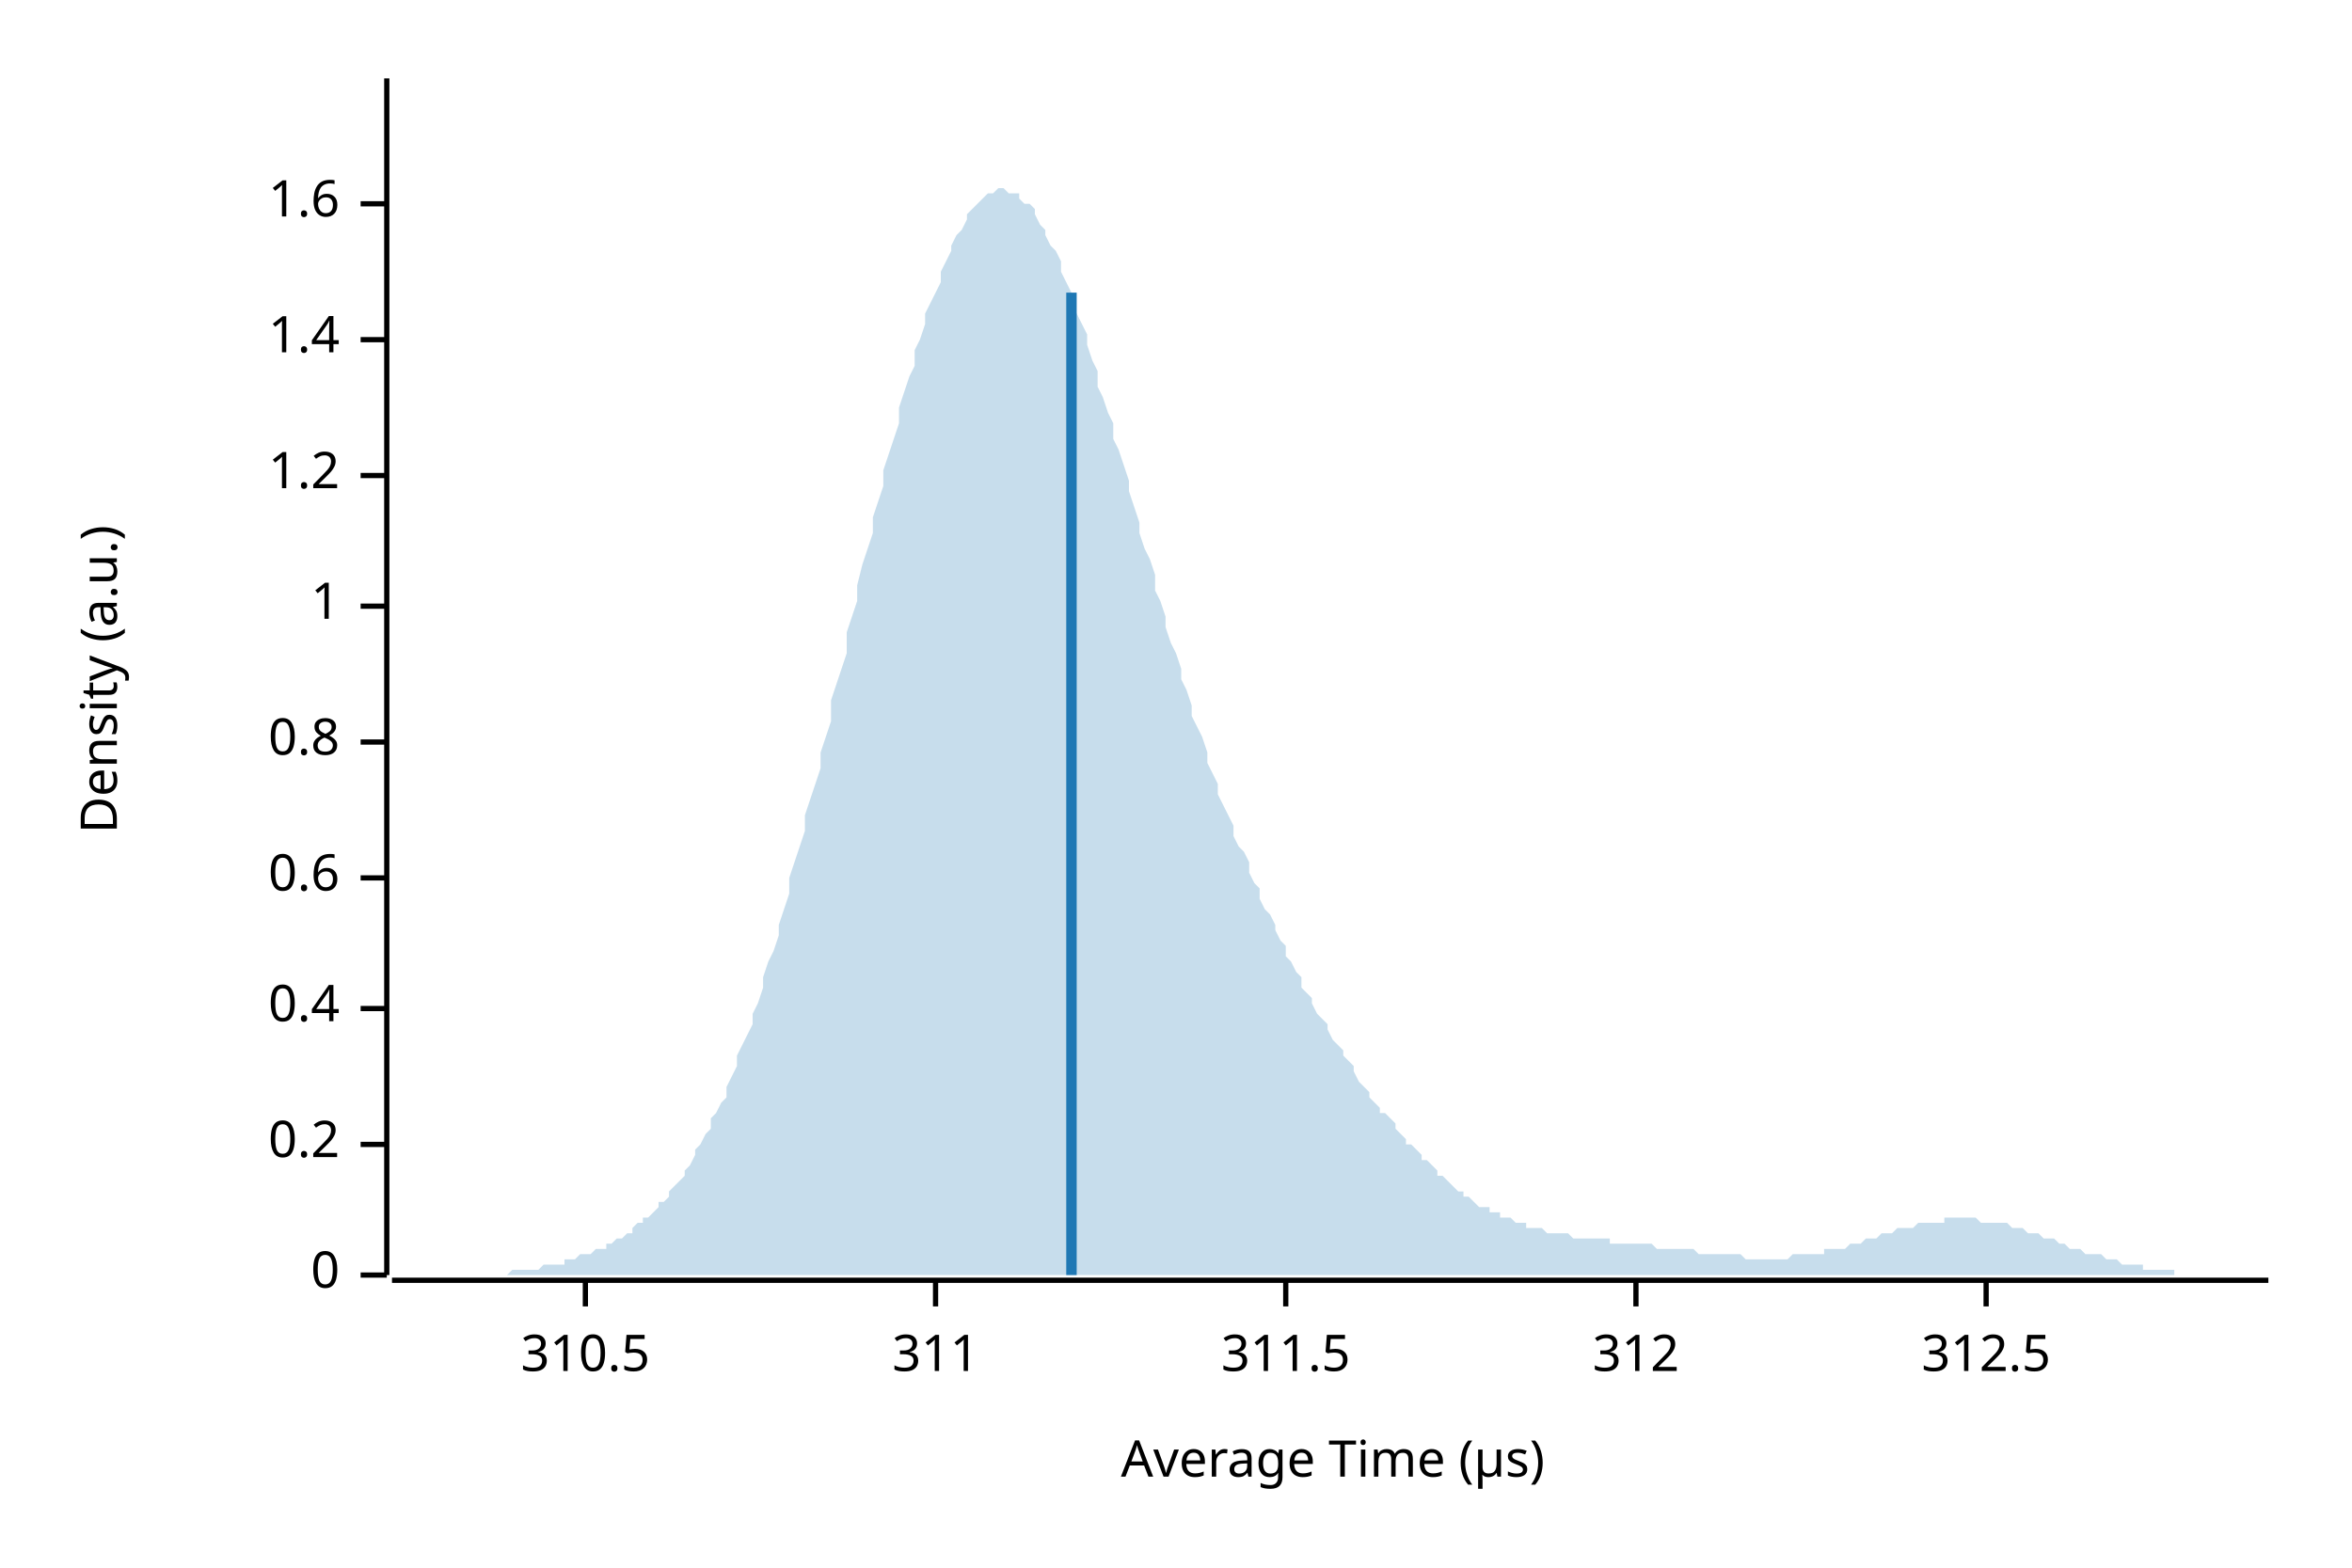
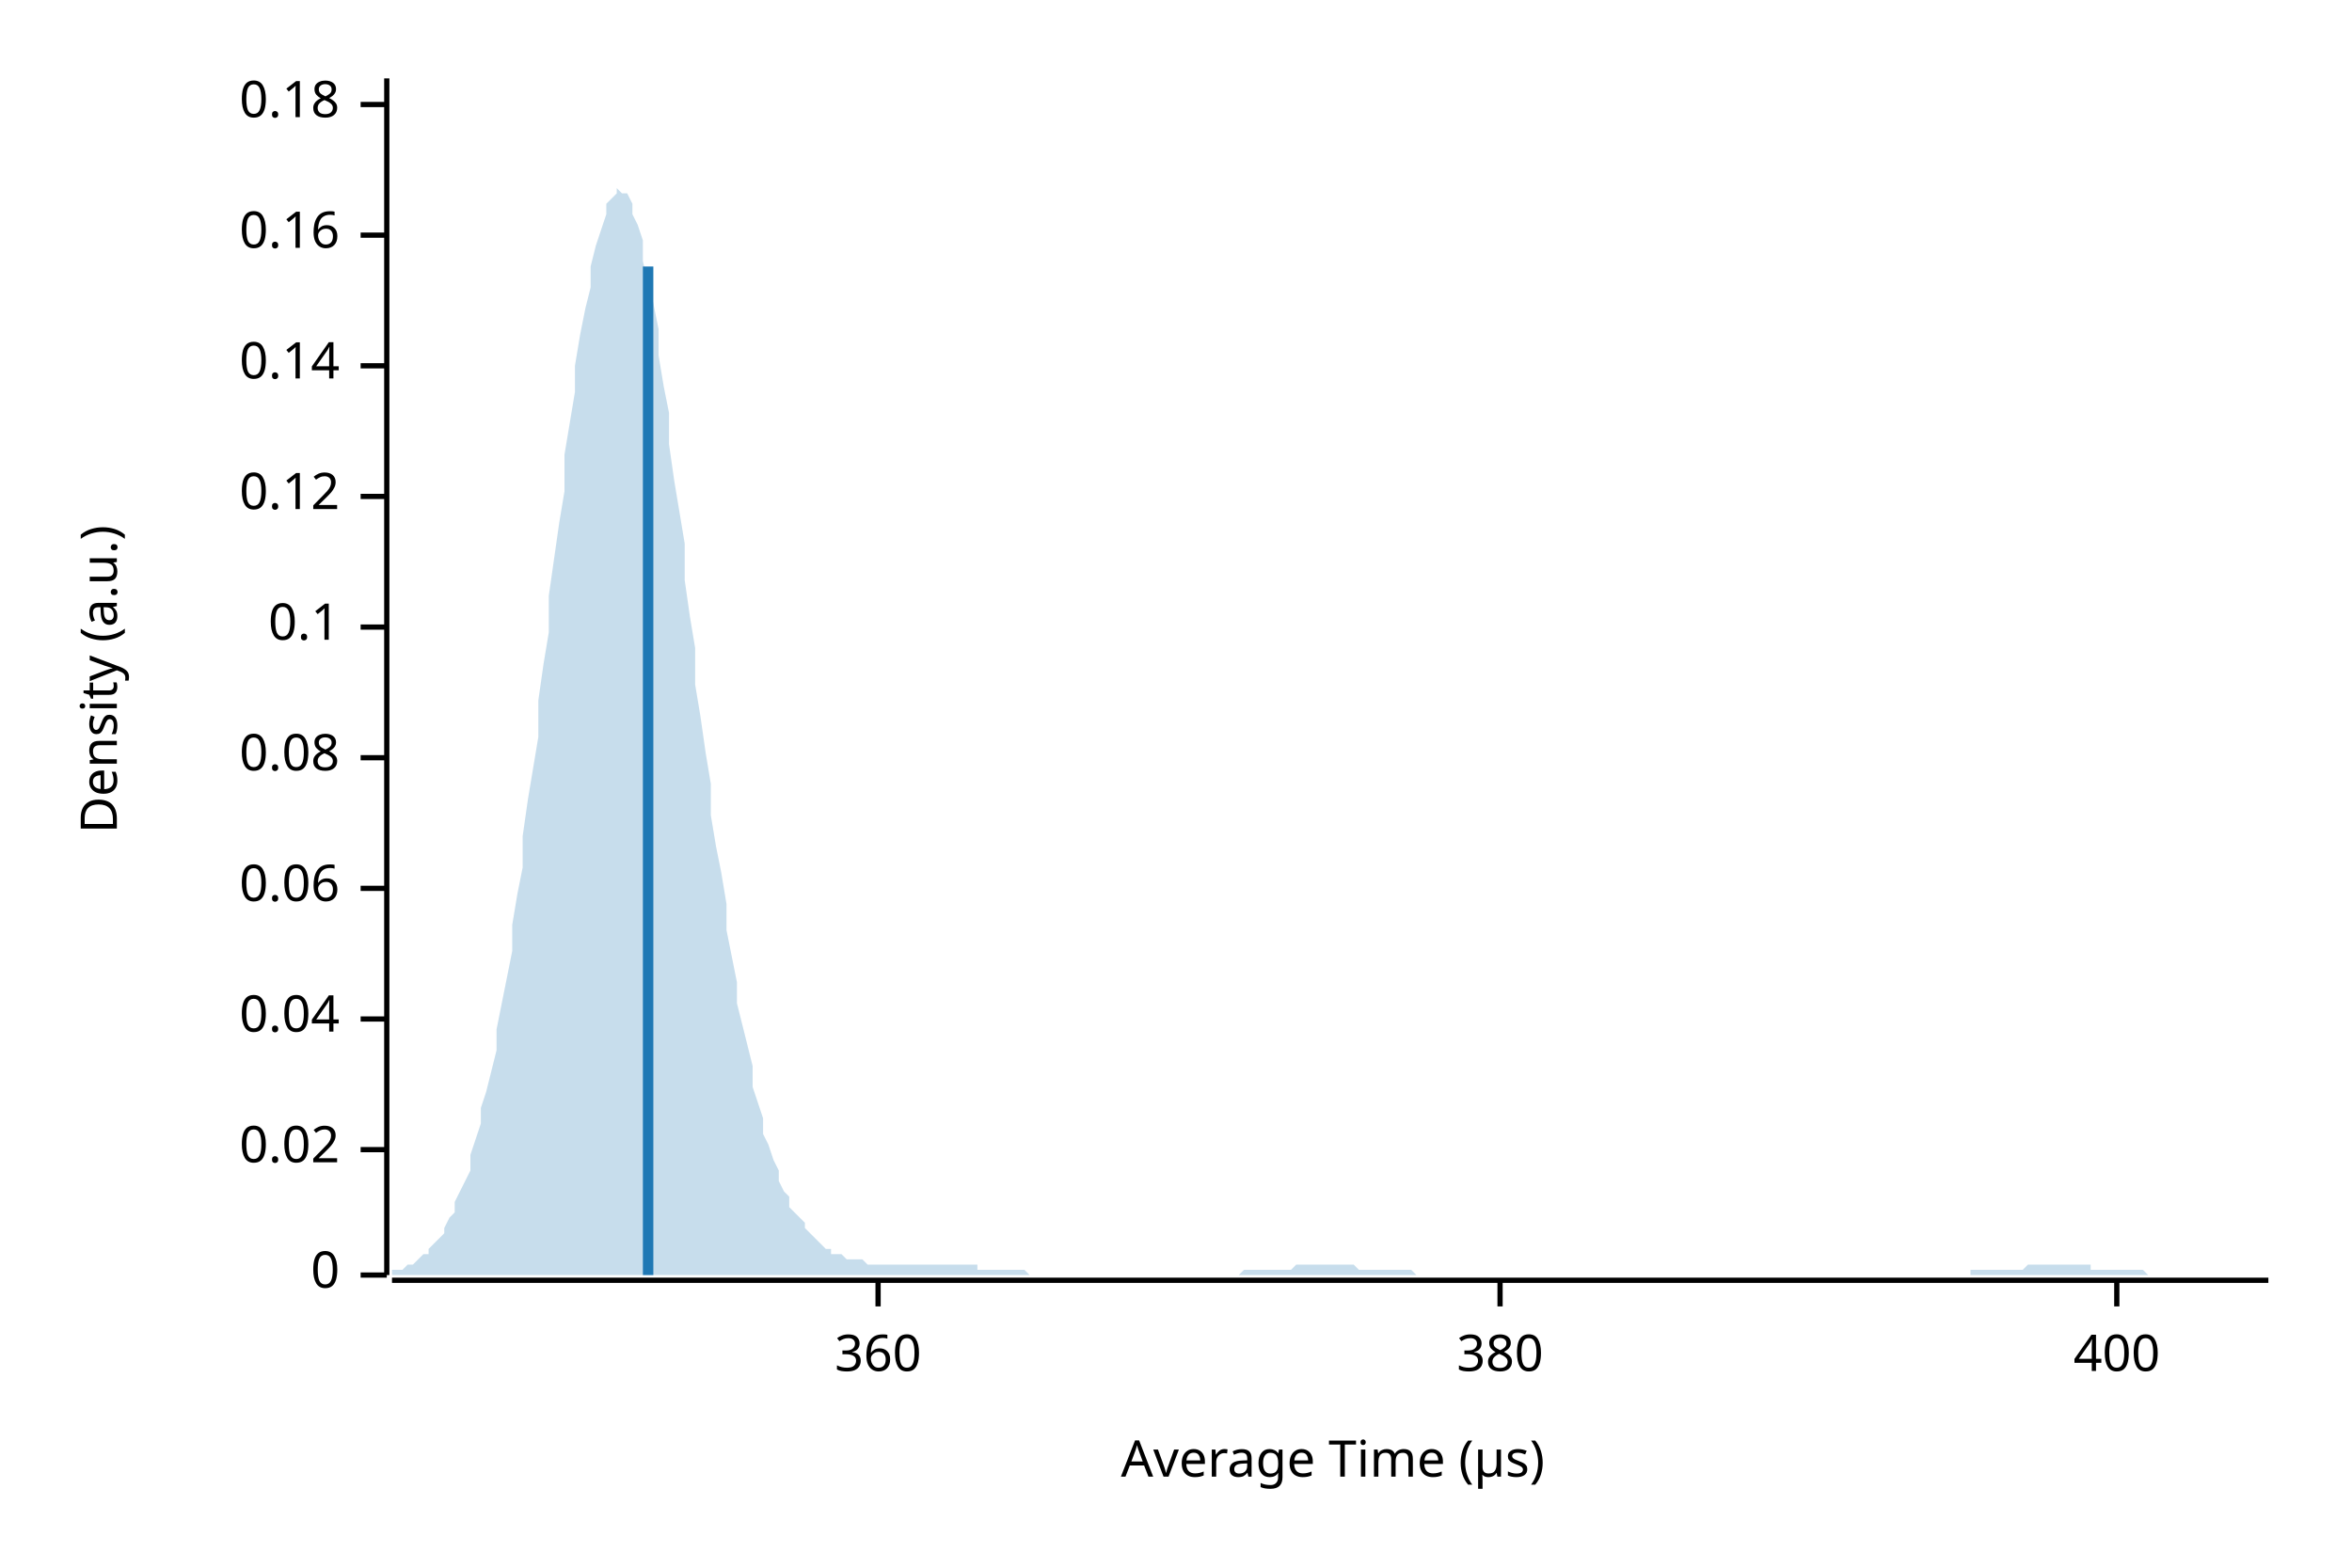
<svg xmlns="http://www.w3.org/2000/svg" width="450" height="300" viewBox="0 0 450 300">
  <text x="15" y="130" dy="0.76em" text-anchor="middle" font-family="sans-serif" font-size="9.677" opacity="1" fill="#000000" transform="rotate(270, 15, 130)">
Density (a.u.)
</text>
  <text x="255" y="285" dy="-0.5ex" text-anchor="middle" font-family="sans-serif" font-size="9.677" opacity="1" fill="#000000">
Average Time (µs)
</text>
  <polyline fill="none" opacity="1" stroke="#000000" stroke-width="1" points="74,15 74,244 " />
  <text x="65" y="244" dy="0.5ex" text-anchor="end" font-family="sans-serif" font-size="9.677" opacity="1" fill="#000000">
0
</text>
  <polyline fill="none" opacity="1" stroke="#000000" stroke-width="1" points="69,244 74,244 " />
-   <text x="65" y="219" dy="0.5ex" text-anchor="end" font-family="sans-serif" font-size="9.677" opacity="1" fill="#000000">
- 0.2
+   <text x="65" y="220" dy="0.5ex" text-anchor="end" font-family="sans-serif" font-size="9.677" opacity="1" fill="#000000">
+ 0.02
</text>
-   <polyline fill="none" opacity="1" stroke="#000000" stroke-width="1" points="69,219 74,219 " />
-   <text x="65" y="193" dy="0.5ex" text-anchor="end" font-family="sans-serif" font-size="9.677" opacity="1" fill="#000000">
- 0.4
+   <polyline fill="none" opacity="1" stroke="#000000" stroke-width="1" points="69,220 74,220 " />
+   <text x="65" y="195" dy="0.5ex" text-anchor="end" font-family="sans-serif" font-size="9.677" opacity="1" fill="#000000">
+ 0.04
</text>
-   <polyline fill="none" opacity="1" stroke="#000000" stroke-width="1" points="69,193 74,193 " />
-   <text x="65" y="168" dy="0.5ex" text-anchor="end" font-family="sans-serif" font-size="9.677" opacity="1" fill="#000000">
- 0.6
+   <polyline fill="none" opacity="1" stroke="#000000" stroke-width="1" points="69,195 74,195 " />
+   <text x="65" y="170" dy="0.5ex" text-anchor="end" font-family="sans-serif" font-size="9.677" opacity="1" fill="#000000">
+ 0.06
</text>
-   <polyline fill="none" opacity="1" stroke="#000000" stroke-width="1" points="69,168 74,168 " />
-   <text x="65" y="142" dy="0.5ex" text-anchor="end" font-family="sans-serif" font-size="9.677" opacity="1" fill="#000000">
- 0.8
+   <polyline fill="none" opacity="1" stroke="#000000" stroke-width="1" points="69,170 74,170 " />
+   <text x="65" y="145" dy="0.5ex" text-anchor="end" font-family="sans-serif" font-size="9.677" opacity="1" fill="#000000">
+ 0.08
</text>
-   <polyline fill="none" opacity="1" stroke="#000000" stroke-width="1" points="69,142 74,142 " />
-   <text x="65" y="116" dy="0.5ex" text-anchor="end" font-family="sans-serif" font-size="9.677" opacity="1" fill="#000000">
- 1
+   <polyline fill="none" opacity="1" stroke="#000000" stroke-width="1" points="69,145 74,145 " />
+   <text x="65" y="120" dy="0.5ex" text-anchor="end" font-family="sans-serif" font-size="9.677" opacity="1" fill="#000000">
+ 0.1
</text>
-   <polyline fill="none" opacity="1" stroke="#000000" stroke-width="1" points="69,116 74,116 " />
-   <text x="65" y="91" dy="0.5ex" text-anchor="end" font-family="sans-serif" font-size="9.677" opacity="1" fill="#000000">
- 1.2
+   <polyline fill="none" opacity="1" stroke="#000000" stroke-width="1" points="69,120 74,120 " />
+   <text x="65" y="95" dy="0.5ex" text-anchor="end" font-family="sans-serif" font-size="9.677" opacity="1" fill="#000000">
+ 0.12
</text>
-   <polyline fill="none" opacity="1" stroke="#000000" stroke-width="1" points="69,91 74,91 " />
-   <text x="65" y="65" dy="0.5ex" text-anchor="end" font-family="sans-serif" font-size="9.677" opacity="1" fill="#000000">
- 1.4
+   <polyline fill="none" opacity="1" stroke="#000000" stroke-width="1" points="69,95 74,95 " />
+   <text x="65" y="70" dy="0.5ex" text-anchor="end" font-family="sans-serif" font-size="9.677" opacity="1" fill="#000000">
+ 0.14
</text>
-   <polyline fill="none" opacity="1" stroke="#000000" stroke-width="1" points="69,65 74,65 " />
-   <text x="65" y="39" dy="0.5ex" text-anchor="end" font-family="sans-serif" font-size="9.677" opacity="1" fill="#000000">
- 1.6
+   <polyline fill="none" opacity="1" stroke="#000000" stroke-width="1" points="69,70 74,70 " />
+   <text x="65" y="45" dy="0.5ex" text-anchor="end" font-family="sans-serif" font-size="9.677" opacity="1" fill="#000000">
+ 0.16
</text>
-   <polyline fill="none" opacity="1" stroke="#000000" stroke-width="1" points="69,39 74,39 " />
+   <polyline fill="none" opacity="1" stroke="#000000" stroke-width="1" points="69,45 74,45 " />
+   <text x="65" y="20" dy="0.5ex" text-anchor="end" font-family="sans-serif" font-size="9.677" opacity="1" fill="#000000">
+ 0.18
+ </text>
+   <polyline fill="none" opacity="1" stroke="#000000" stroke-width="1" points="69,20 74,20 " />
  <polyline fill="none" opacity="1" stroke="#000000" stroke-width="1" points="75,245 434,245 " />
-   <text x="112" y="255" dy="0.76em" text-anchor="middle" font-family="sans-serif" font-size="9.677" opacity="1" fill="#000000">
- 310.5
+   <text x="168" y="255" dy="0.76em" text-anchor="middle" font-family="sans-serif" font-size="9.677" opacity="1" fill="#000000">
+ 360
</text>
-   <polyline fill="none" opacity="1" stroke="#000000" stroke-width="1" points="112,245 112,250 " />
-   <text x="179" y="255" dy="0.76em" text-anchor="middle" font-family="sans-serif" font-size="9.677" opacity="1" fill="#000000">
- 311
+   <polyline fill="none" opacity="1" stroke="#000000" stroke-width="1" points="168,245 168,250 " />
+   <text x="287" y="255" dy="0.76em" text-anchor="middle" font-family="sans-serif" font-size="9.677" opacity="1" fill="#000000">
+ 380
</text>
-   <polyline fill="none" opacity="1" stroke="#000000" stroke-width="1" points="179,245 179,250 " />
-   <text x="246" y="255" dy="0.76em" text-anchor="middle" font-family="sans-serif" font-size="9.677" opacity="1" fill="#000000">
- 311.5
+   <polyline fill="none" opacity="1" stroke="#000000" stroke-width="1" points="287,245 287,250 " />
+   <text x="405" y="255" dy="0.76em" text-anchor="middle" font-family="sans-serif" font-size="9.677" opacity="1" fill="#000000">
+ 400
</text>
-   <polyline fill="none" opacity="1" stroke="#000000" stroke-width="1" points="246,245 246,250 " />
-   <text x="313" y="255" dy="0.76em" text-anchor="middle" font-family="sans-serif" font-size="9.677" opacity="1" fill="#000000">
- 312
- </text>
-   <polyline fill="none" opacity="1" stroke="#000000" stroke-width="1" points="313,245 313,250 " />
-   <text x="380" y="255" dy="0.76em" text-anchor="middle" font-family="sans-serif" font-size="9.677" opacity="1" fill="#000000">
- 312.5
- </text>
-   <polyline fill="none" opacity="1" stroke="#000000" stroke-width="1" points="380,245 380,250 " />
-   <polygon opacity="0.25" fill="#1F78B4" points="75,244 75,244 76,244 77,244 77,244 78,244 79,244 80,244 80,244 81,244 82,244 82,244 83,244 84,244 85,244 85,244 86,244 87,244 87,244 88,244 89,244 90,244 90,244 91,244 92,244 92,244 93,244 94,244 95,244 95,244 96,244 97,244 98,243 98,243 99,243 100,243 100,243 101,243 102,243 103,243 103,243 104,242 105,242 105,242 106,242 107,242 108,242 108,241 109,241 110,241 110,241 111,240 112,240 113,240 113,240 114,239 115,239 116,239 116,238 117,238 118,237 118,237 119,237 120,236 121,236 121,235 122,234 123,234 123,233 124,233 125,232 126,231 126,230 127,230 128,229 128,228 129,227 130,226 131,225 131,224 132,223 133,221 133,220 134,219 135,217 136,216 136,214 137,213 138,211 139,210 139,208 140,206 141,204 141,202 142,200 143,198 144,196 144,194 145,192 146,189 146,187 147,184 148,182 149,179 149,177 150,174 151,171 151,168 152,165 153,162 154,159 154,156 155,153 156,150 157,147 157,144 158,141 159,138 159,134 160,131 161,128 162,125 162,121 163,118 164,115 164,112 165,108 166,105 167,102 167,99 168,96 169,93 169,90 170,87 171,84 172,81 172,78 173,75 174,72 175,70 175,67 176,65 177,62 177,60 178,58 179,56 180,54 180,52 181,50 182,48 182,47 183,45 184,44 185,42 185,41 186,40 187,39 187,39 188,38 189,37 190,37 190,37 191,36 192,36 192,36 193,37 194,37 195,37 195,38 196,39 197,39 198,40 198,41 199,43 200,44 200,45 201,47 202,48 203,50 203,52 204,54 205,56 205,58 206,60 207,62 208,64 208,66 209,69 210,71 210,74 211,76 212,79 213,81 213,84 214,86 215,89 216,92 216,94 217,97 218,100 218,102 219,105 220,107 221,110 221,113 222,115 223,118 223,120 224,123 225,125 226,128 226,130 227,132 228,135 228,137 229,139 230,141 231,144 231,146 232,148 233,150 233,152 234,154 235,156 236,158 236,160 237,162 238,163 239,165 239,167 240,169 241,170 241,172 242,174 243,175 244,177 244,178 245,180 246,181 246,183 247,184 248,186 249,187 249,189 250,190 251,191 251,192 252,194 253,195 254,196 254,197 255,199 256,200 257,201 257,202 258,203 259,204 259,205 260,207 261,208 262,209 262,210 263,211 264,212 264,213 265,213 266,214 267,215 267,216 268,217 269,218 269,219 270,219 271,220 272,221 272,222 273,222 274,223 275,224 275,225 276,225 277,226 277,226 278,227 279,228 280,228 280,229 281,229 282,230 282,230 283,231 284,231 285,231 285,232 286,232 287,232 287,233 288,233 289,233 290,234 290,234 291,234 292,234 292,235 293,235 294,235 295,235 295,235 296,236 297,236 298,236 298,236 299,236 300,236 300,236 301,237 302,237 303,237 303,237 304,237 305,237 305,237 306,237 307,237 308,237 308,238 309,238 310,238 310,238 311,238 312,238 313,238 313,238 314,238 315,238 316,238 316,238 317,239 318,239 318,239 319,239 320,239 321,239 321,239 322,239 323,239 323,239 324,239 325,240 326,240 326,240 327,240 328,240 328,240 329,240 330,240 331,240 331,240 332,240 333,240 333,240 334,241 335,241 336,241 336,241 337,241 338,241 339,241 339,241 340,241 341,241 341,241 342,241 343,240 344,240 344,240 345,240 346,240 346,240 347,240 348,240 349,240 349,239 350,239 351,239 351,239 352,239 353,239 354,238 354,238 355,238 356,238 357,237 357,237 358,237 359,237 359,237 360,236 361,236 362,236 362,236 363,235 364,235 364,235 365,235 366,235 367,234 367,234 368,234 369,234 369,234 370,234 371,234 372,234 372,233 373,233 374,233 375,233 375,233 376,233 377,233 377,233 378,233 379,234 380,234 380,234 381,234 382,234 382,234 383,234 384,234 385,235 385,235 386,235 387,235 387,235 388,236 389,236 390,236 390,236 391,237 392,237 392,237 393,237 394,238 395,238 395,238 396,239 397,239 398,239 398,239 399,240 400,240 400,240 401,240 402,240 403,241 403,241 404,241 405,241 405,241 406,242 407,242 408,242 408,242 409,242 410,242 410,243 411,243 412,243 413,243 413,243 414,243 415,243 416,243 416,244 417,244 418,244 418,244 419,244 420,244 421,244 421,244 422,244 423,244 423,244 424,244 425,244 426,244 426,244 427,244 428,244 428,244 429,244 430,244 431,244 431,244 432,244 433,244 434,244 434,244 75,244 " />
-   <polyline fill="none" opacity="1" stroke="#1F78B4" stroke-width="2" points="205,244 205,56 " />
+   <polyline fill="none" opacity="1" stroke="#000000" stroke-width="1" points="405,245 405,250 " />
+   <polygon opacity="0.25" fill="#1F78B4" points="75,244 75,243 76,243 77,243 77,243 78,242 79,242 80,241 80,241 81,240 82,240 82,239 83,238 84,237 85,236 85,235 86,233 87,232 87,230 88,228 89,226 90,224 90,221 91,218 92,215 92,212 93,209 94,205 95,201 95,197 96,192 97,187 98,182 98,177 99,171 100,166 100,160 101,153 102,147 103,141 103,134 104,127 105,121 105,114 106,107 107,100 108,94 108,87 109,81 110,75 110,70 111,64 112,59 113,55 113,51 114,47 115,44 116,41 116,39 117,38 118,37 118,36 119,37 120,37 121,39 121,41 122,43 123,46 123,50 124,54 125,58 126,63 126,68 127,74 128,79 128,85 129,92 130,98 131,104 131,111 132,118 133,124 133,131 134,137 135,144 136,150 136,156 137,162 138,167 139,173 139,178 140,183 141,188 141,192 142,196 143,200 144,204 144,208 145,211 146,214 146,217 147,219 148,222 149,224 149,226 150,228 151,229 151,231 152,232 153,233 154,234 154,235 155,236 156,237 157,238 157,238 158,239 159,239 159,240 160,240 161,240 162,241 162,241 163,241 164,241 164,241 165,241 166,242 167,242 167,242 168,242 169,242 169,242 170,242 171,242 172,242 172,242 173,242 174,242 175,242 175,242 176,242 177,242 177,242 178,242 179,242 180,242 180,242 181,242 182,242 182,242 183,242 184,242 185,242 185,242 186,242 187,242 187,243 188,243 189,243 190,243 190,243 191,243 192,243 192,243 193,243 194,243 195,243 195,243 196,243 197,244 198,244 198,244 199,244 200,244 200,244 201,244 202,244 203,244 203,244 204,244 205,244 205,244 206,244 207,244 208,244 208,244 209,244 210,244 210,244 211,244 212,244 213,244 213,244 214,244 215,244 216,244 216,244 217,244 218,244 218,244 219,244 220,244 221,244 221,244 222,244 223,244 223,244 224,244 225,244 226,244 226,244 227,244 228,244 228,244 229,244 230,244 231,244 231,244 232,244 233,244 233,244 234,244 235,244 236,244 236,244 237,244 238,243 239,243 239,243 240,243 241,243 241,243 242,243 243,243 244,243 244,243 245,243 246,243 246,243 247,243 248,242 249,242 249,242 250,242 251,242 251,242 252,242 253,242 254,242 254,242 255,242 256,242 257,242 257,242 258,242 259,242 259,242 260,243 261,243 262,243 262,243 263,243 264,243 264,243 265,243 266,243 267,243 267,243 268,243 269,243 269,243 270,243 271,244 272,244 272,244 273,244 274,244 275,244 275,244 276,244 277,244 277,244 278,244 279,244 280,244 280,244 281,244 282,244 282,244 283,244 284,244 285,244 285,244 286,244 287,244 287,244 288,244 289,244 290,244 290,244 291,244 292,244 292,244 293,244 294,244 295,244 295,244 296,244 297,244 298,244 298,244 299,244 300,244 300,244 301,244 302,244 303,244 303,244 304,244 305,244 305,244 306,244 307,244 308,244 308,244 309,244 310,244 310,244 311,244 312,244 313,244 313,244 314,244 315,244 316,244 316,244 317,244 318,244 318,244 319,244 320,244 321,244 321,244 322,244 323,244 323,244 324,244 325,244 326,244 326,244 327,244 328,244 328,244 329,244 330,244 331,244 331,244 332,244 333,244 333,244 334,244 335,244 336,244 336,244 337,244 338,244 339,244 339,244 340,244 341,244 341,244 342,244 343,244 344,244 344,244 345,244 346,244 346,244 347,244 348,244 349,244 349,244 350,244 351,244 351,244 352,244 353,244 354,244 354,244 355,244 356,244 357,244 357,244 358,244 359,244 359,244 360,244 361,244 362,244 362,244 363,244 364,244 364,244 365,244 366,244 367,244 367,244 368,244 369,244 369,244 370,244 371,244 372,244 372,244 373,244 374,244 375,244 375,244 376,244 377,244 377,243 378,243 379,243 380,243 380,243 381,243 382,243 382,243 383,243 384,243 385,243 385,243 386,243 387,243 387,243 388,242 389,242 390,242 390,242 391,242 392,242 392,242 393,242 394,242 395,242 395,242 396,242 397,242 398,242 398,242 399,242 400,242 400,243 401,243 402,243 403,243 403,243 404,243 405,243 405,243 406,243 407,243 408,243 408,243 409,243 410,243 410,243 411,244 412,244 413,244 413,244 414,244 415,244 416,244 416,244 417,244 418,244 418,244 419,244 420,244 421,244 421,244 422,244 423,244 423,244 424,244 425,244 426,244 426,244 427,244 428,244 428,244 429,244 430,244 431,244 431,244 432,244 433,244 434,244 434,244 75,244 " />
+   <polyline fill="none" opacity="1" stroke="#1F78B4" stroke-width="2" points="124,244 124,51 " />
</svg>
